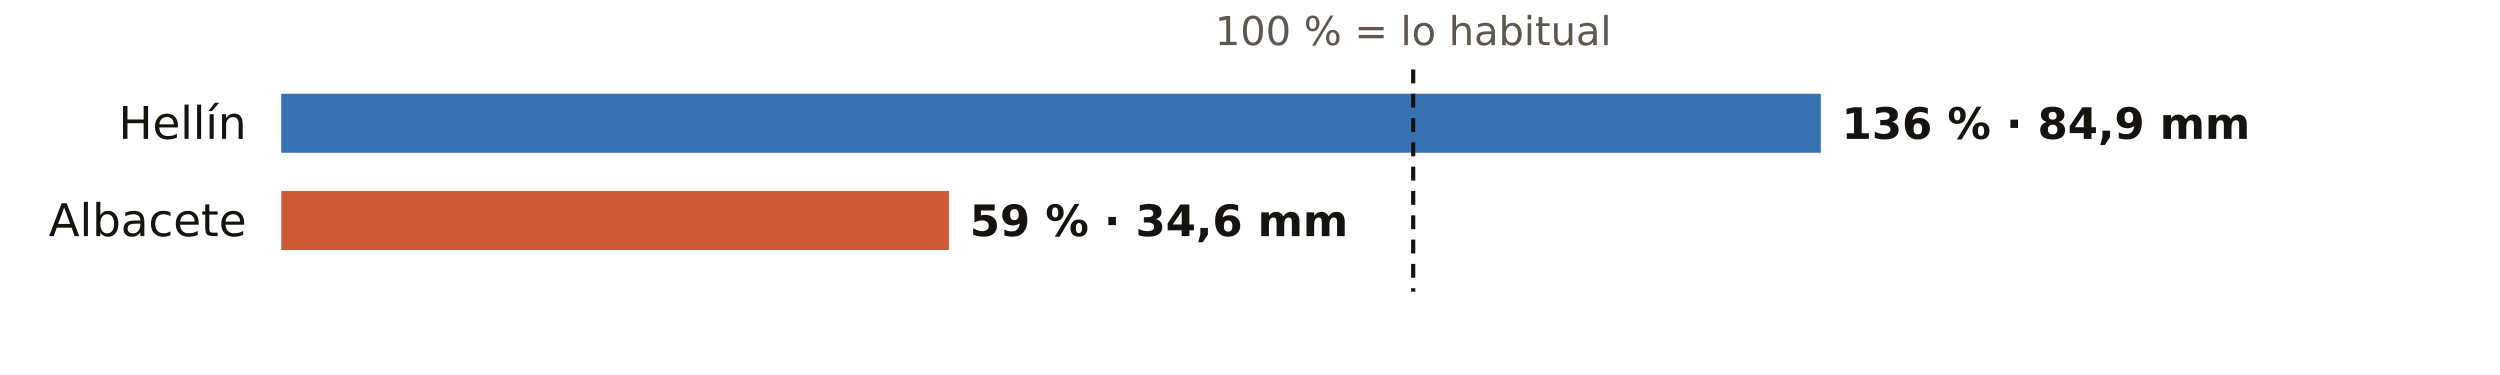
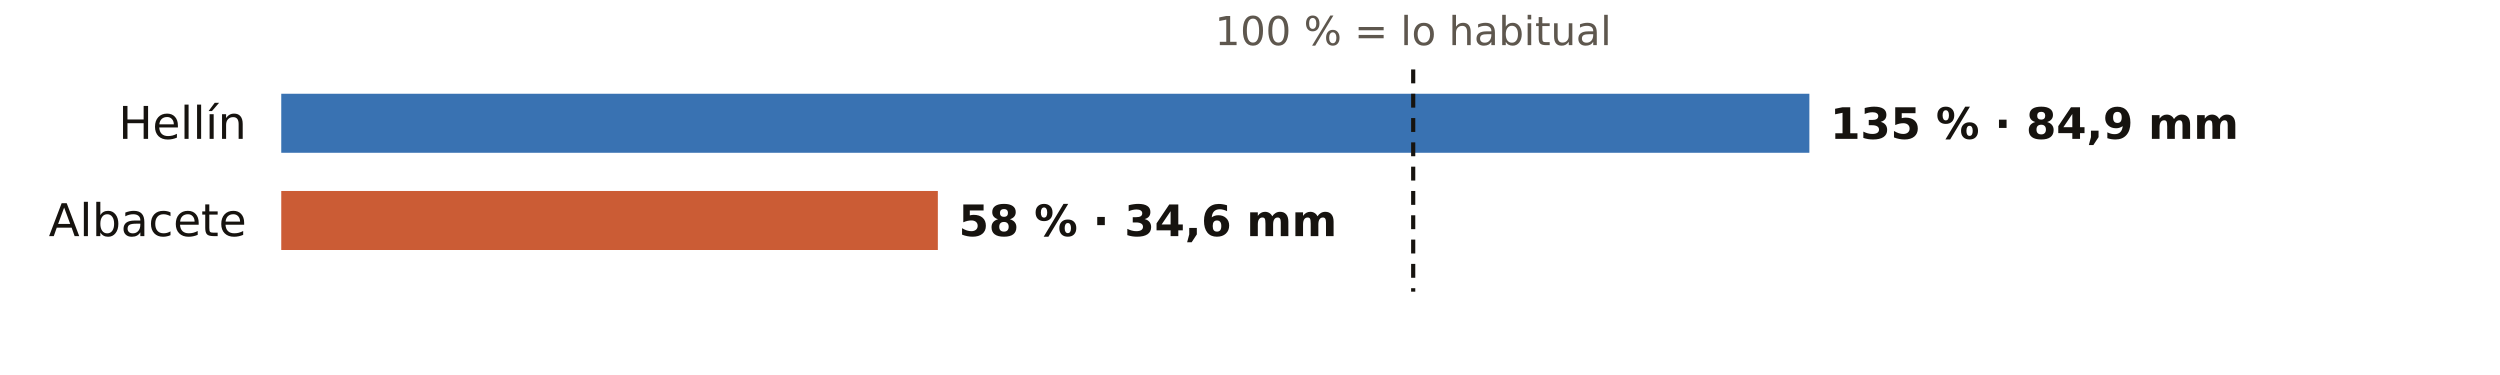
<svg xmlns="http://www.w3.org/2000/svg" viewBox="0 0 720 108" width="720" height="108" role="img" aria-label="El otoño en los pluviómetros de AEMET de Albacete: % de lo habitual">
  <rect width="720" height="108" fill="#FFFFFF" />
  <text x="407.0" y="13.0" font-size="11.5" fill="#5E574E" text-anchor="middle" font-weight="400" font-family="Public Sans, DejaVu Sans, Arial, sans-serif">100 % = lo habitual</text>
  <text x="71.0" y="40.0" font-size="13" fill="#16130F" text-anchor="end" font-weight="500" font-family="Public Sans, DejaVu Sans, Arial, sans-serif">Hellín</text>
-   <rect x="81" y="27" width="443.4" height="17" fill="#1F5FA8" opacity="0.88" />
-   <text x="530.4" y="40.0" font-size="12.5" fill="#16130F" text-anchor="start" font-weight="600" font-family="Public Sans, DejaVu Sans, Arial, sans-serif">136 % · 84,9 mm</text>
+   <rect x="81" y="27" width="440.1" height="17" fill="#1F5FA8" opacity="0.88" />
+   <text x="527.1" y="40.0" font-size="12.5" fill="#16130F" text-anchor="start" font-weight="600" font-family="Public Sans, DejaVu Sans, Arial, sans-serif">135 % · 84,9 mm</text>
  <text x="71.0" y="68.0" font-size="13" fill="#16130F" text-anchor="end" font-weight="500" font-family="Public Sans, DejaVu Sans, Arial, sans-serif">Albacete</text>
-   <rect x="81" y="55" width="192.3" height="17" fill="#C4461A" opacity="0.88" />
-   <text x="279.3" y="68.0" font-size="12.5" fill="#16130F" text-anchor="start" font-weight="600" font-family="Public Sans, DejaVu Sans, Arial, sans-serif">59 % · 34,6 mm</text>
+   <rect x="81" y="55" width="189.1" height="17" fill="#C4461A" opacity="0.88" />
+   <text x="276.1" y="68.0" font-size="12.5" fill="#16130F" text-anchor="start" font-weight="600" font-family="Public Sans, DejaVu Sans, Arial, sans-serif">58 % · 34,6 mm</text>
  <line x1="407.0" x2="407.0" y1="20" y2="84" stroke="#16130F" stroke-width="1.2" stroke-dasharray="4 3" />
</svg>
